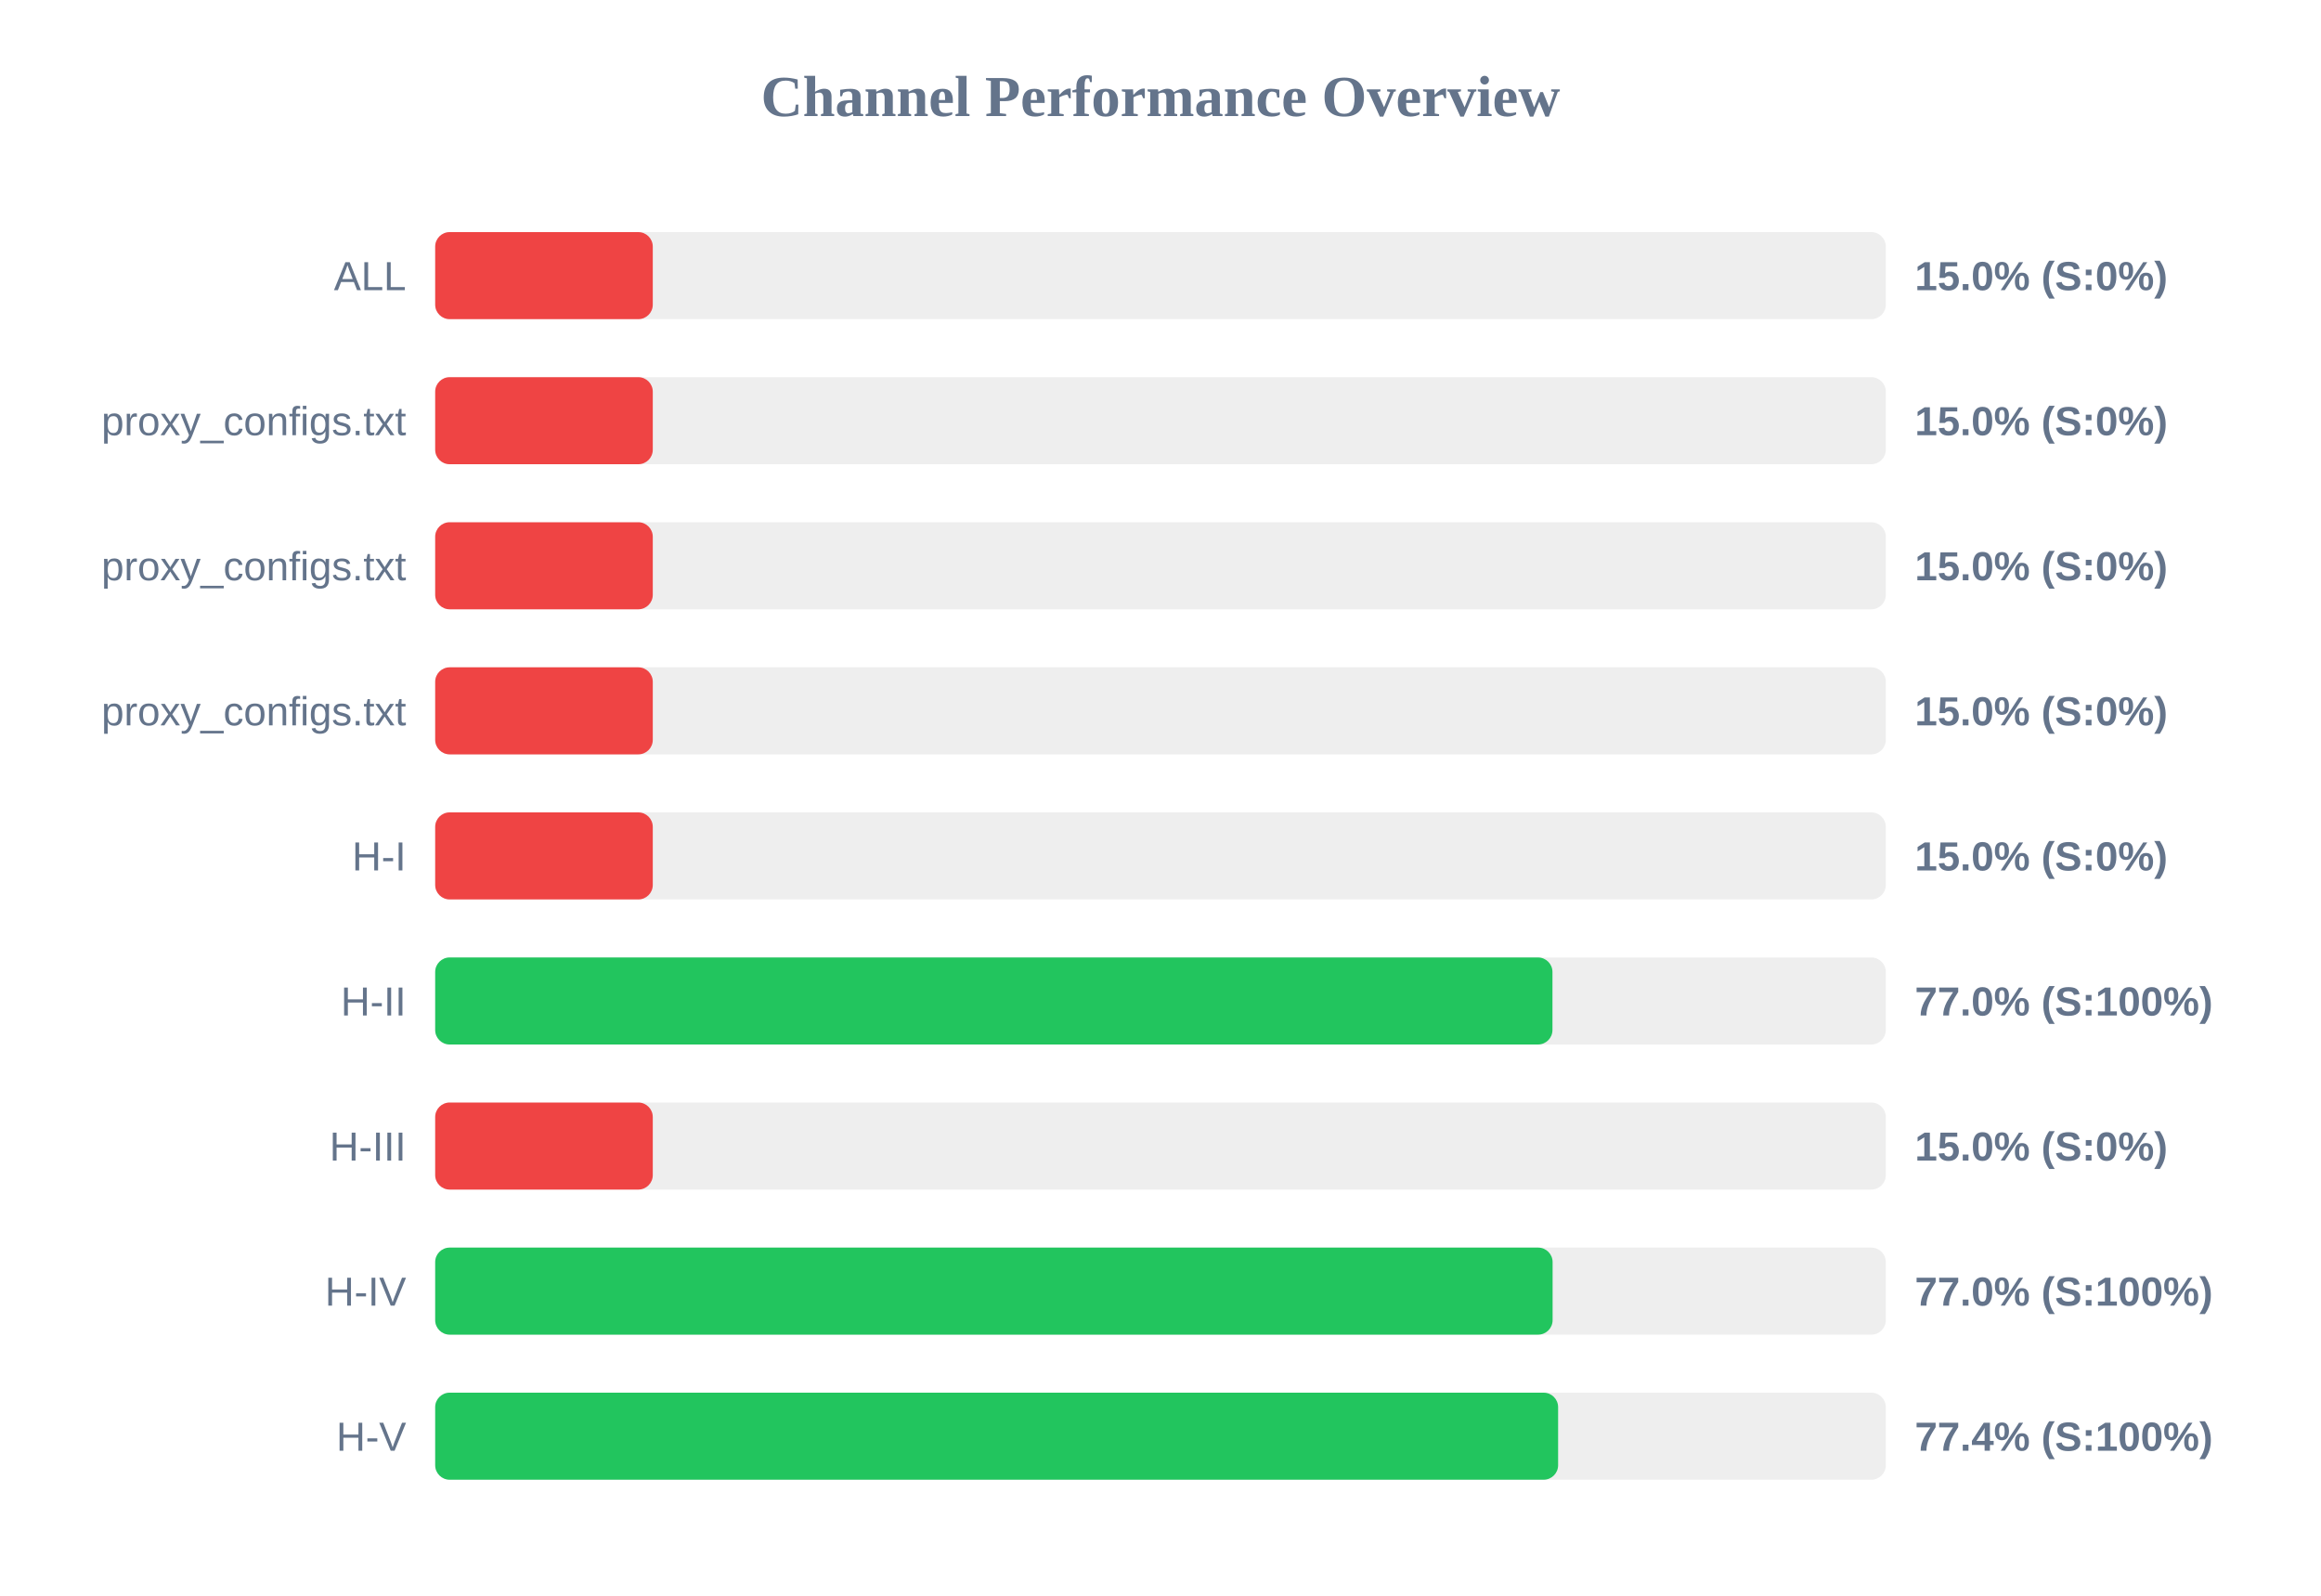
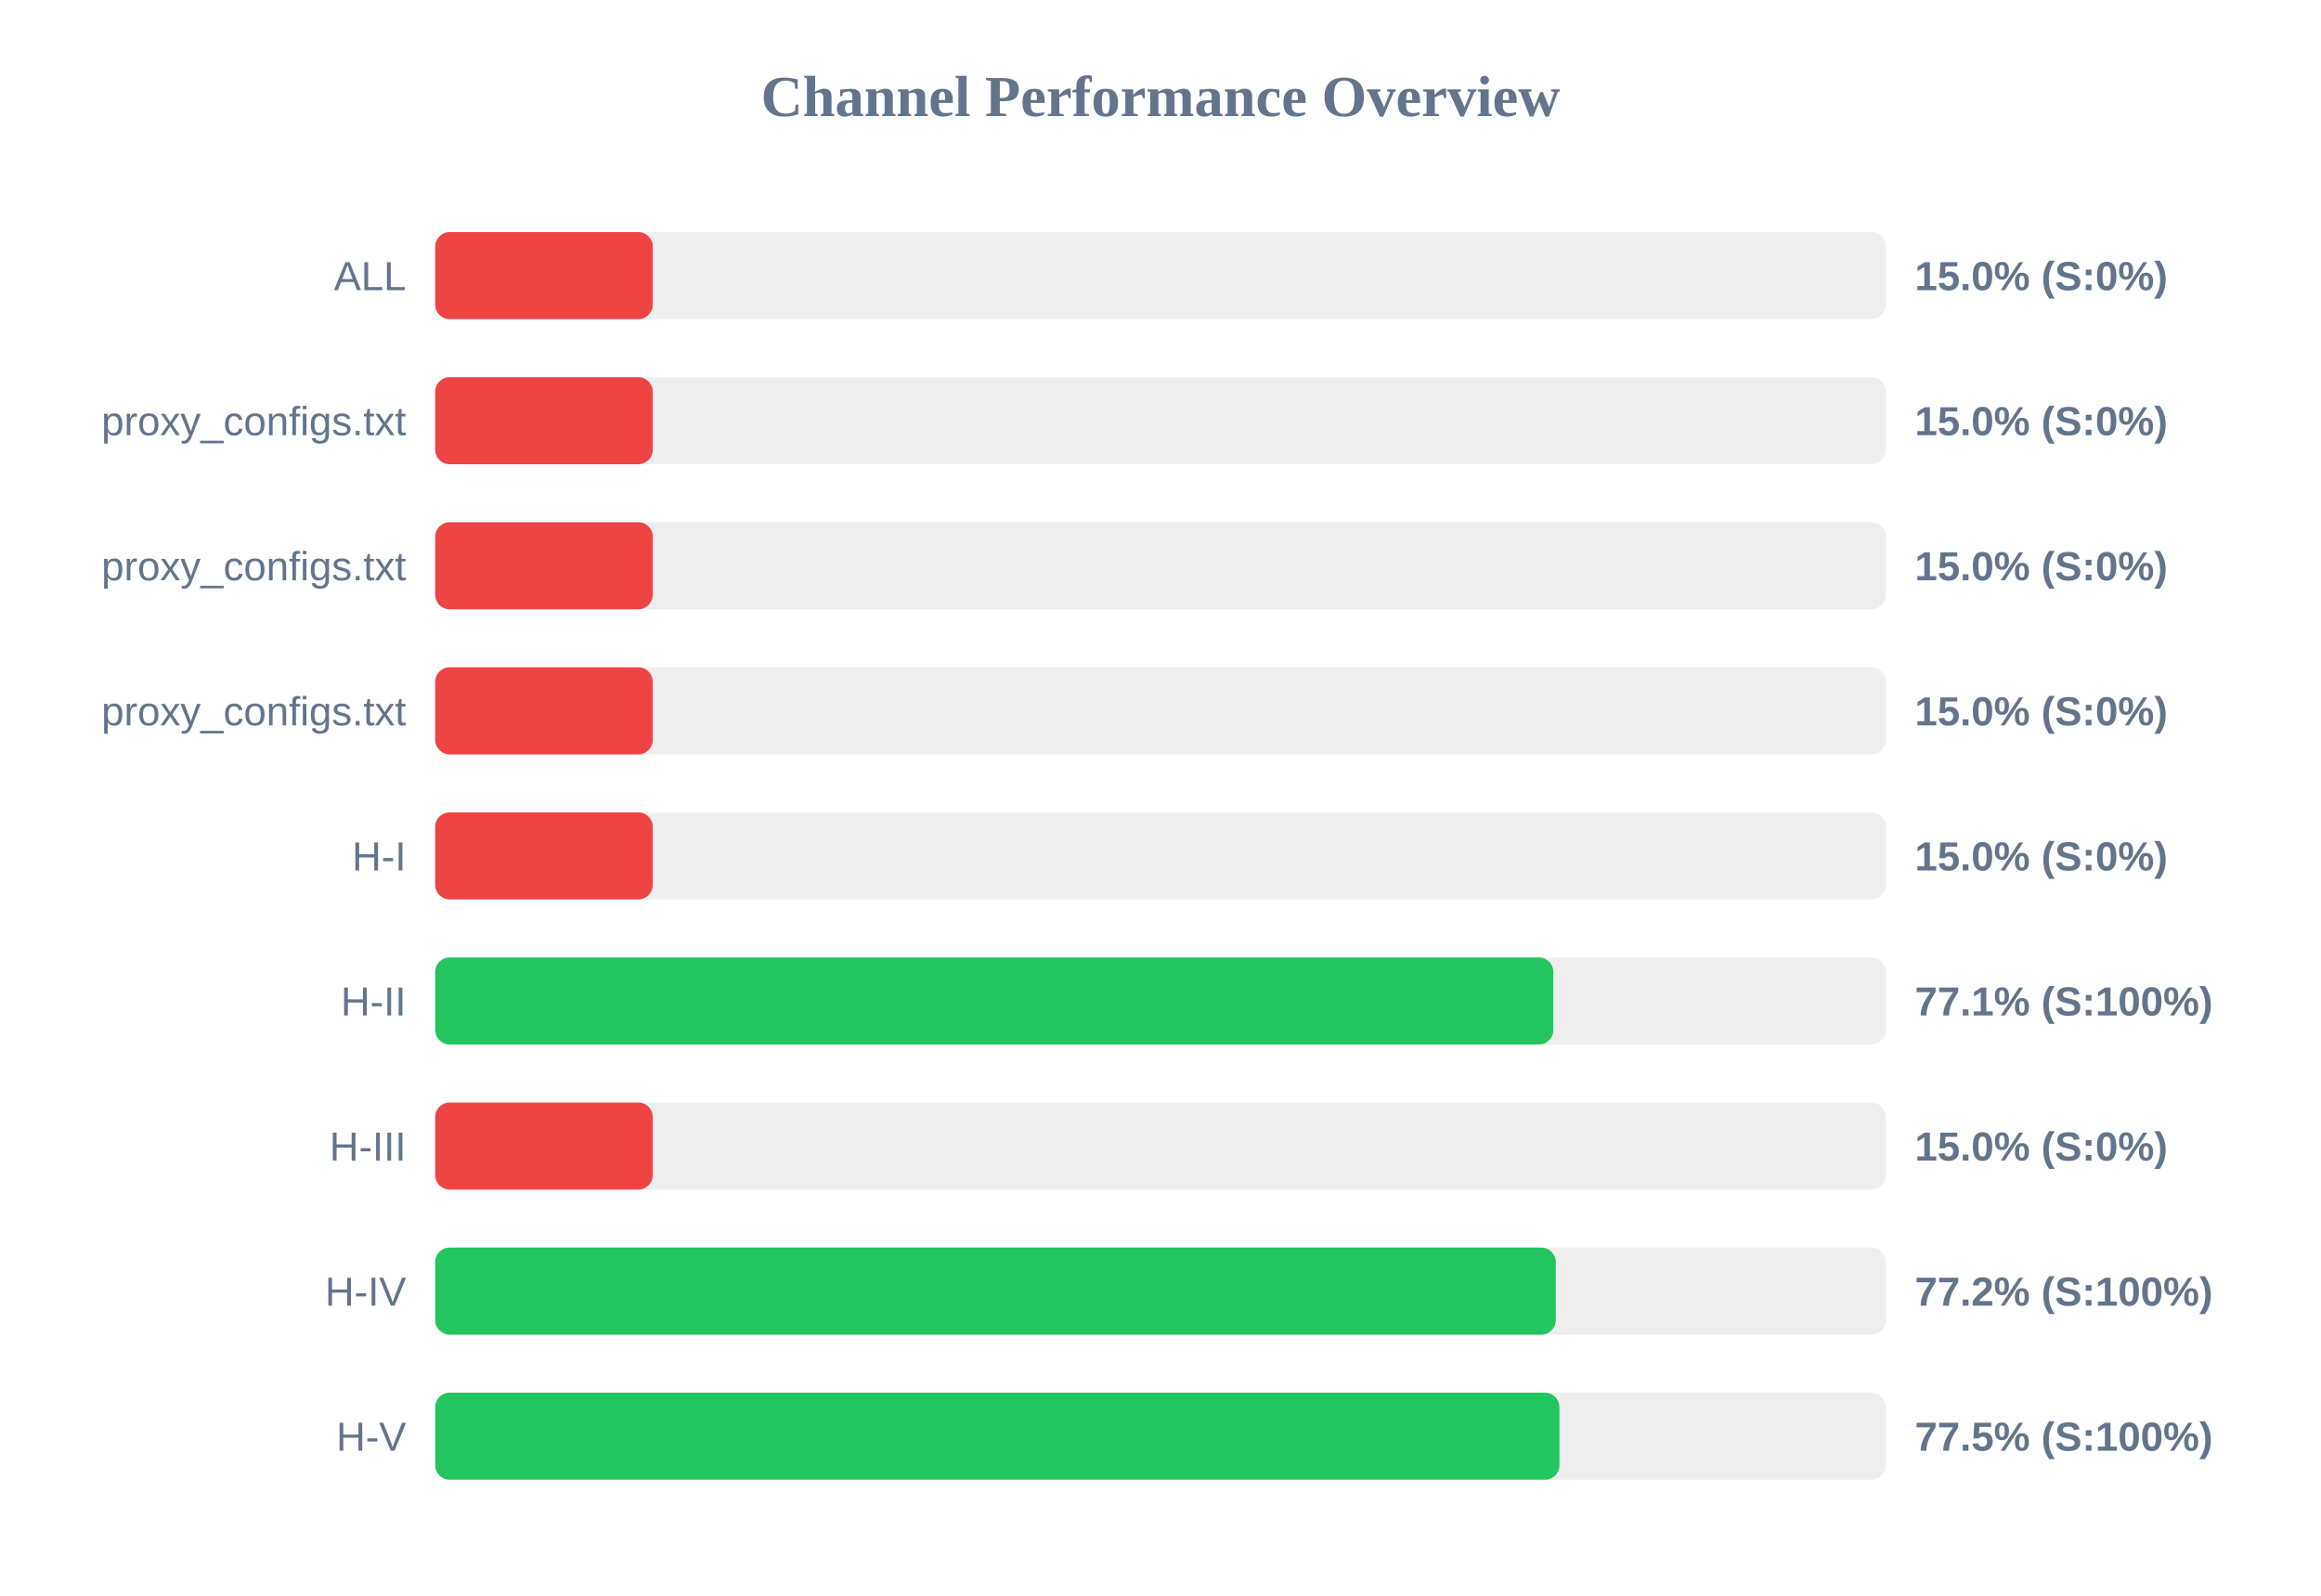
<svg xmlns="http://www.w3.org/2000/svg" width="800" height="550" version="1.1">
  <style>
        .row { font: 14px Arial; fill: #64748b; }
        .score { font: bold 14px Arial; fill: #64748b; }
    </style>
  <text x="400" y="40" text-anchor="middle" font-size="20px" font-weight="bold" fill="#64748b">Channel Performance Overview</text>
  <rect x="150" y="80" width="500" height="30" fill="#eee" rx="5" />
  <rect x="150" y="80" width="75.0" height="30" fill="#ef4444" rx="5" />
  <text x="140" y="100" text-anchor="end" class="row">ALL</text>
  <text x="660" y="100" text-anchor="start" class="score">15.0% (S:0%)</text>
  <rect x="150" y="130" width="500" height="30" fill="#eee" rx="5" />
  <rect x="150" y="130" width="75.0" height="30" fill="#ef4444" rx="5" />
  <text x="140" y="150" text-anchor="end" class="row">proxy_configs.txt</text>
  <text x="660" y="150" text-anchor="start" class="score">15.0% (S:0%)</text>
  <rect x="150" y="180" width="500" height="30" fill="#eee" rx="5" />
  <rect x="150" y="180" width="75.0" height="30" fill="#ef4444" rx="5" />
  <text x="140" y="200" text-anchor="end" class="row">proxy_configs.txt</text>
  <text x="660" y="200" text-anchor="start" class="score">15.0% (S:0%)</text>
  <rect x="150" y="230" width="500" height="30" fill="#eee" rx="5" />
  <rect x="150" y="230" width="75.0" height="30" fill="#ef4444" rx="5" />
  <text x="140" y="250" text-anchor="end" class="row">proxy_configs.txt</text>
  <text x="660" y="250" text-anchor="start" class="score">15.0% (S:0%)</text>
  <rect x="150" y="280" width="500" height="30" fill="#eee" rx="5" />
  <rect x="150" y="280" width="75.0" height="30" fill="#ef4444" rx="5" />
  <text x="140" y="300" text-anchor="end" class="row">H-I</text>
  <text x="660" y="300" text-anchor="start" class="score">15.0% (S:0%)</text>
  <rect x="150" y="330" width="500" height="30" fill="#eee" rx="5" />
-   <rect x="150" y="330" width="385.1" height="30" fill="#22c55e" rx="5" />
+   <rect x="150" y="330" width="385.4" height="30" fill="#22c55e" rx="5" />
  <text x="140" y="350" text-anchor="end" class="row">H-II</text>
-   <text x="660" y="350" text-anchor="start" class="score">77.0% (S:100%)</text>
+   <text x="660" y="350" text-anchor="start" class="score">77.1% (S:100%)</text>
  <rect x="150" y="380" width="500" height="30" fill="#eee" rx="5" />
  <rect x="150" y="380" width="75.0" height="30" fill="#ef4444" rx="5" />
  <text x="140" y="400" text-anchor="end" class="row">H-III</text>
  <text x="660" y="400" text-anchor="start" class="score">15.0% (S:0%)</text>
  <rect x="150" y="430" width="500" height="30" fill="#eee" rx="5" />
-   <rect x="150" y="430" width="385.15" height="30" fill="#22c55e" rx="5" />
+   <rect x="150" y="430" width="386.25" height="30" fill="#22c55e" rx="5" />
  <text x="140" y="450" text-anchor="end" class="row">H-IV</text>
-   <text x="660" y="450" text-anchor="start" class="score">77.0% (S:100%)</text>
+   <text x="660" y="450" text-anchor="start" class="score">77.2% (S:100%)</text>
  <rect x="150" y="480" width="500" height="30" fill="#eee" rx="5" />
-   <rect x="150" y="480" width="387.05" height="30" fill="#22c55e" rx="5" />
+   <rect x="150" y="480" width="387.5" height="30" fill="#22c55e" rx="5" />
  <text x="140" y="500" text-anchor="end" class="row">H-V</text>
-   <text x="660" y="500" text-anchor="start" class="score">77.4% (S:100%)</text>
+   <text x="660" y="500" text-anchor="start" class="score">77.5% (S:100%)</text>
</svg>
